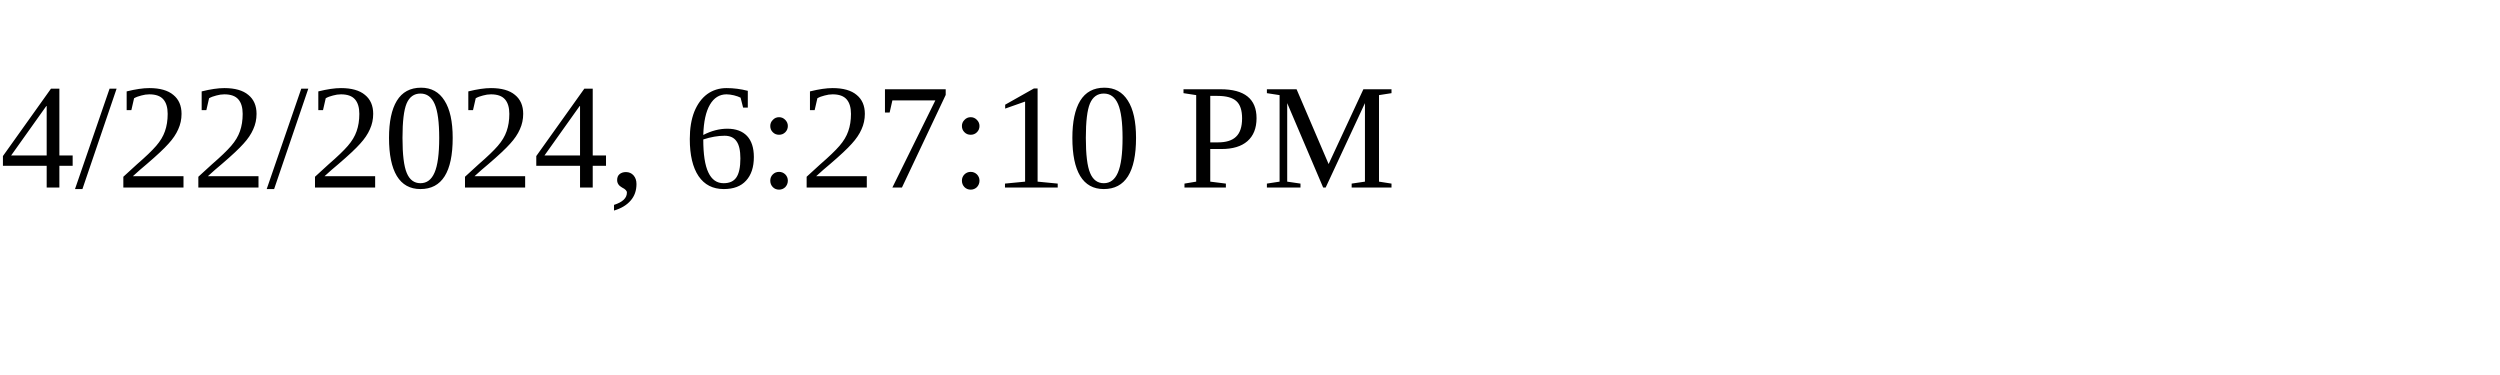
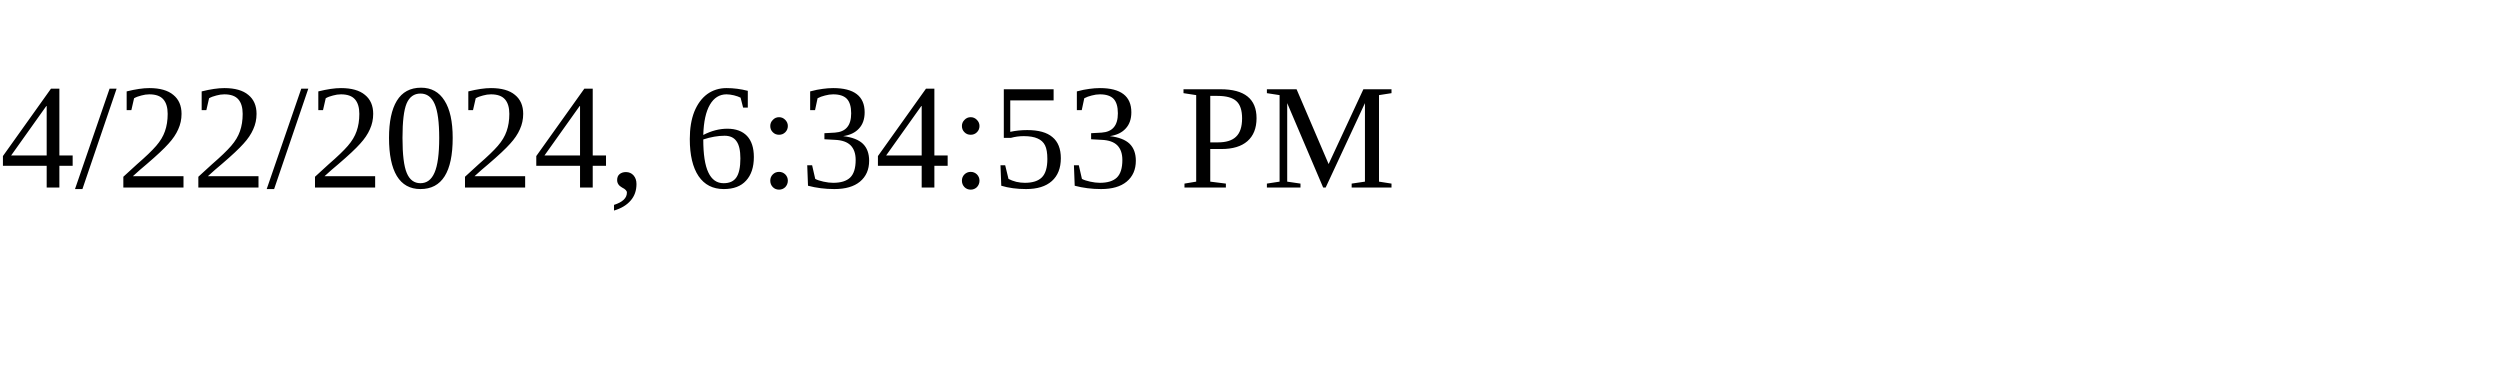
<svg xmlns="http://www.w3.org/2000/svg" height="30" width="200">
-   <text x="0" y="15">4/22/2024, 6:27:10 PM</text>
+   <text x="0" y="15">4/22/2024, 6:34:53 PM</text>
</svg>
